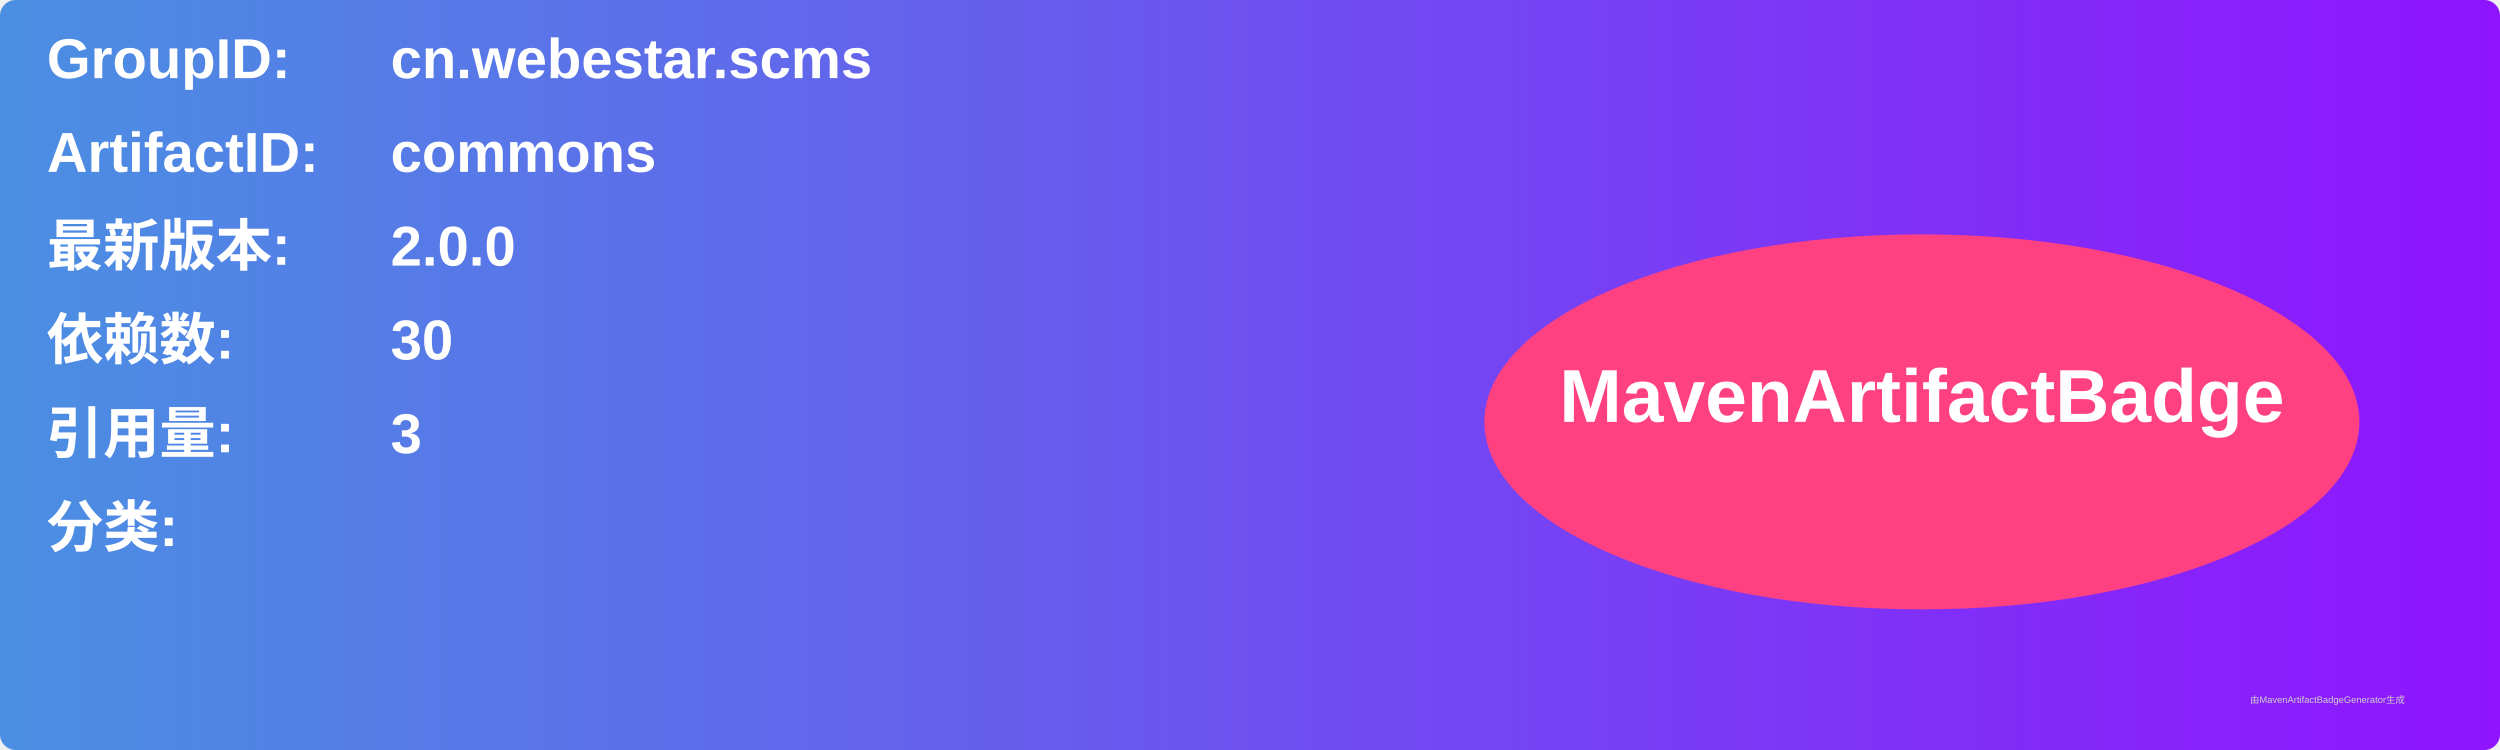
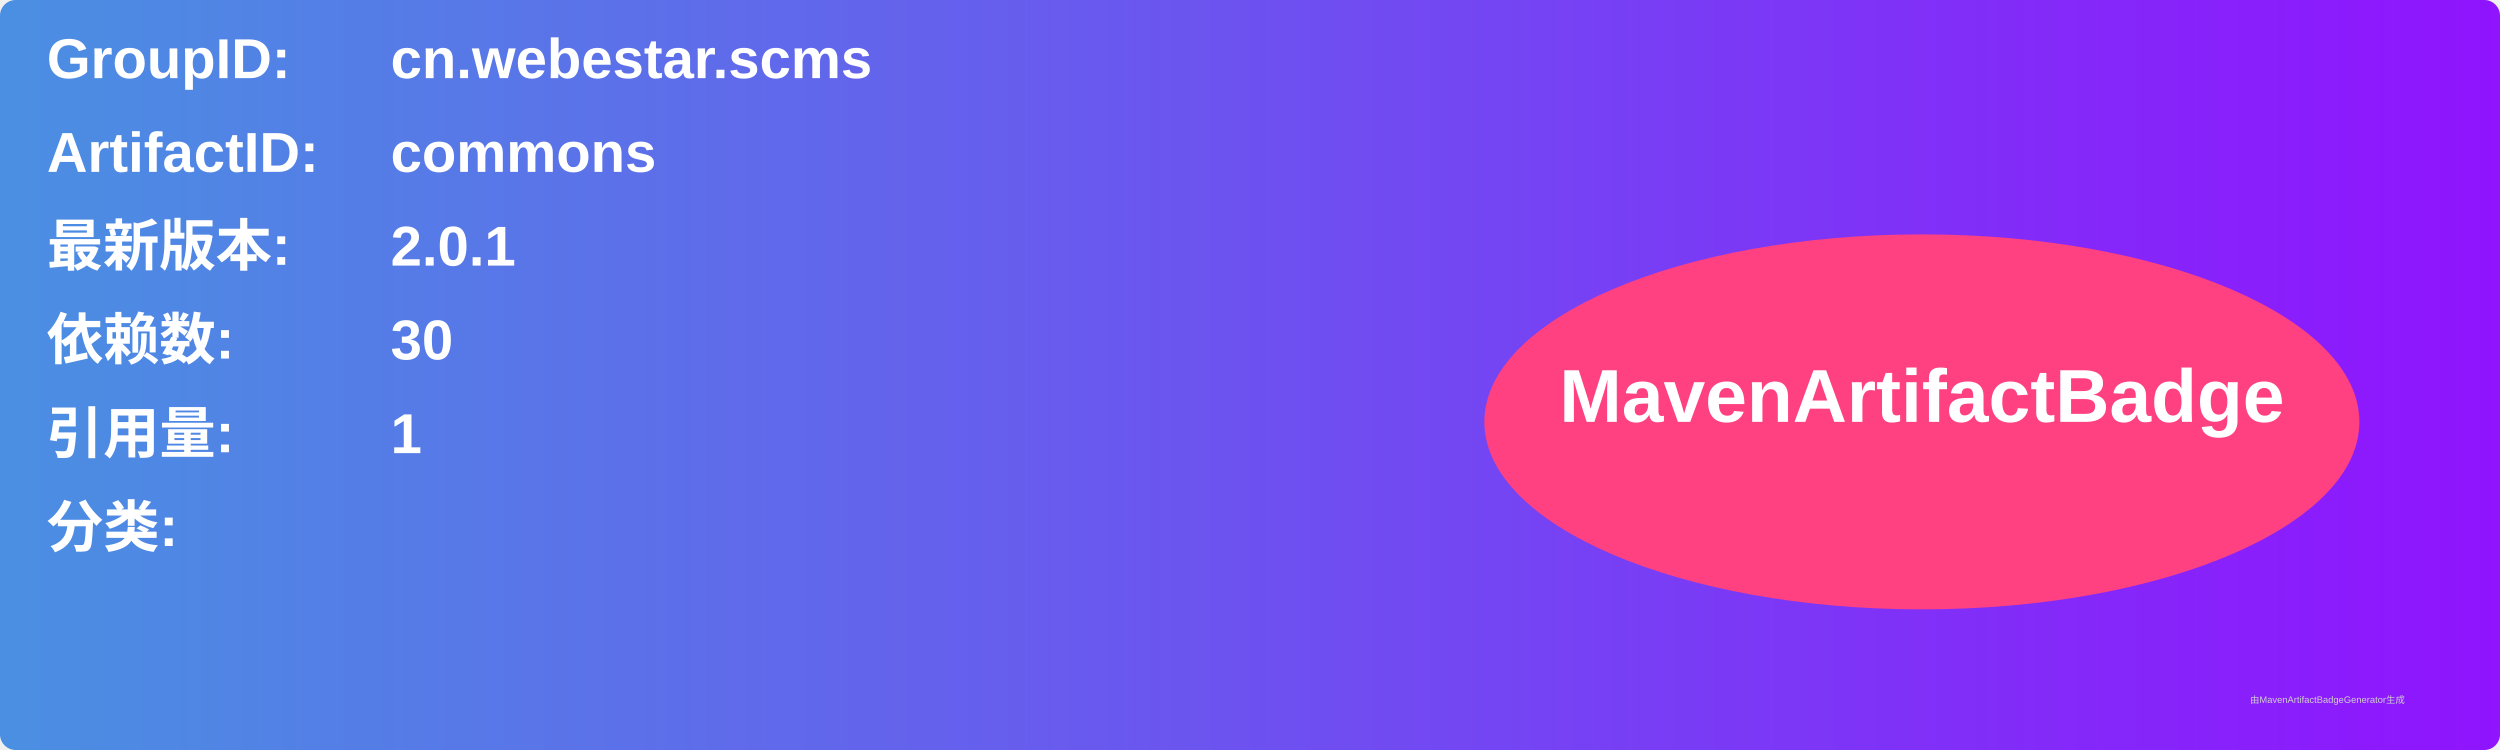
<svg xmlns="http://www.w3.org/2000/svg" width="800" height="240" viewBox="0 0 800 240">
  <linearGradient id="grad" x1="0%" y1="0%" x2="100%" y2="0%">
    <stop offset="0%" stop-color="#4a90e2" />
    <stop offset="100%" stop-color="#9013fe" />
  </linearGradient>
  <rect width="100%" height="100%" rx="5" ry="5" fill="url(#grad)" />
  <g transform="translate(15, 15)">
    <text x="0" y="10" font-family="Arial" font-size="18" fill="white" font-weight="bold" width="260">GroupID:</text>
    <text x="110" y="10" font-family="Arial" font-size="18" fill="white" font-weight="bold" width="460">cn.webestar.scms</text>
    <text x="0" y="40" font-family="Arial" font-size="18" fill="white" font-weight="bold" width="260">ArtifactID:</text>
    <text x="110" y="40" font-family="Arial" font-size="18" fill="white" font-weight="bold" width="460">commons</text>
    <text x="0" y="70" font-family="Arial" font-size="18" fill="white" font-weight="bold">最新版本:</text>
    <text x="110" y="70" font-family="Arial" font-size="18" fill="white" font-weight="bold">
-       <tspan font-weight="bold">2.0.0</tspan>
+       <tspan font-weight="bold">2.0.1</tspan>
    </text>
    <text x="0" y="100" font-family="Arial" font-size="18" fill="white" font-weight="bold">依赖数: </text>
    <text x="110" y="100" font-family="Arial" font-size="18" fill="white">
      <tspan font-weight="bold">30</tspan>
    </text>
    <text x="0" y="130" font-family="Arial" font-size="18" fill="white" font-weight="bold">引用量: </text>
    <text x="110" y="130" font-family="Arial" font-size="18" fill="white">
-       <tspan font-weight="bold">3</tspan>
+       <tspan font-weight="bold">1</tspan>
    </text>
    <text x="0" y="160" font-family="Arial" font-size="18" fill="white" font-weight="bold">分类:</text>
    <text x="10" y="190" font-family="Arial" font-size="10" fill="white">
      <tspan font-weight="bold" />
    </text>
    <ellipse cx="600" cy="120" rx="140" ry="60" fill="#ff4081" />
    <text x="600" y="120" text-anchor="middle" font-family="Arial" font-size="24" fill="white" font-weight="bold">MavenArtifactBadge</text>
  </g>
  <text x="720" y="225" font-family="Arial" font-size="3" fill="#d0d0d0">由MavenArtifactBadgeGenerator生成</text>
</svg>
